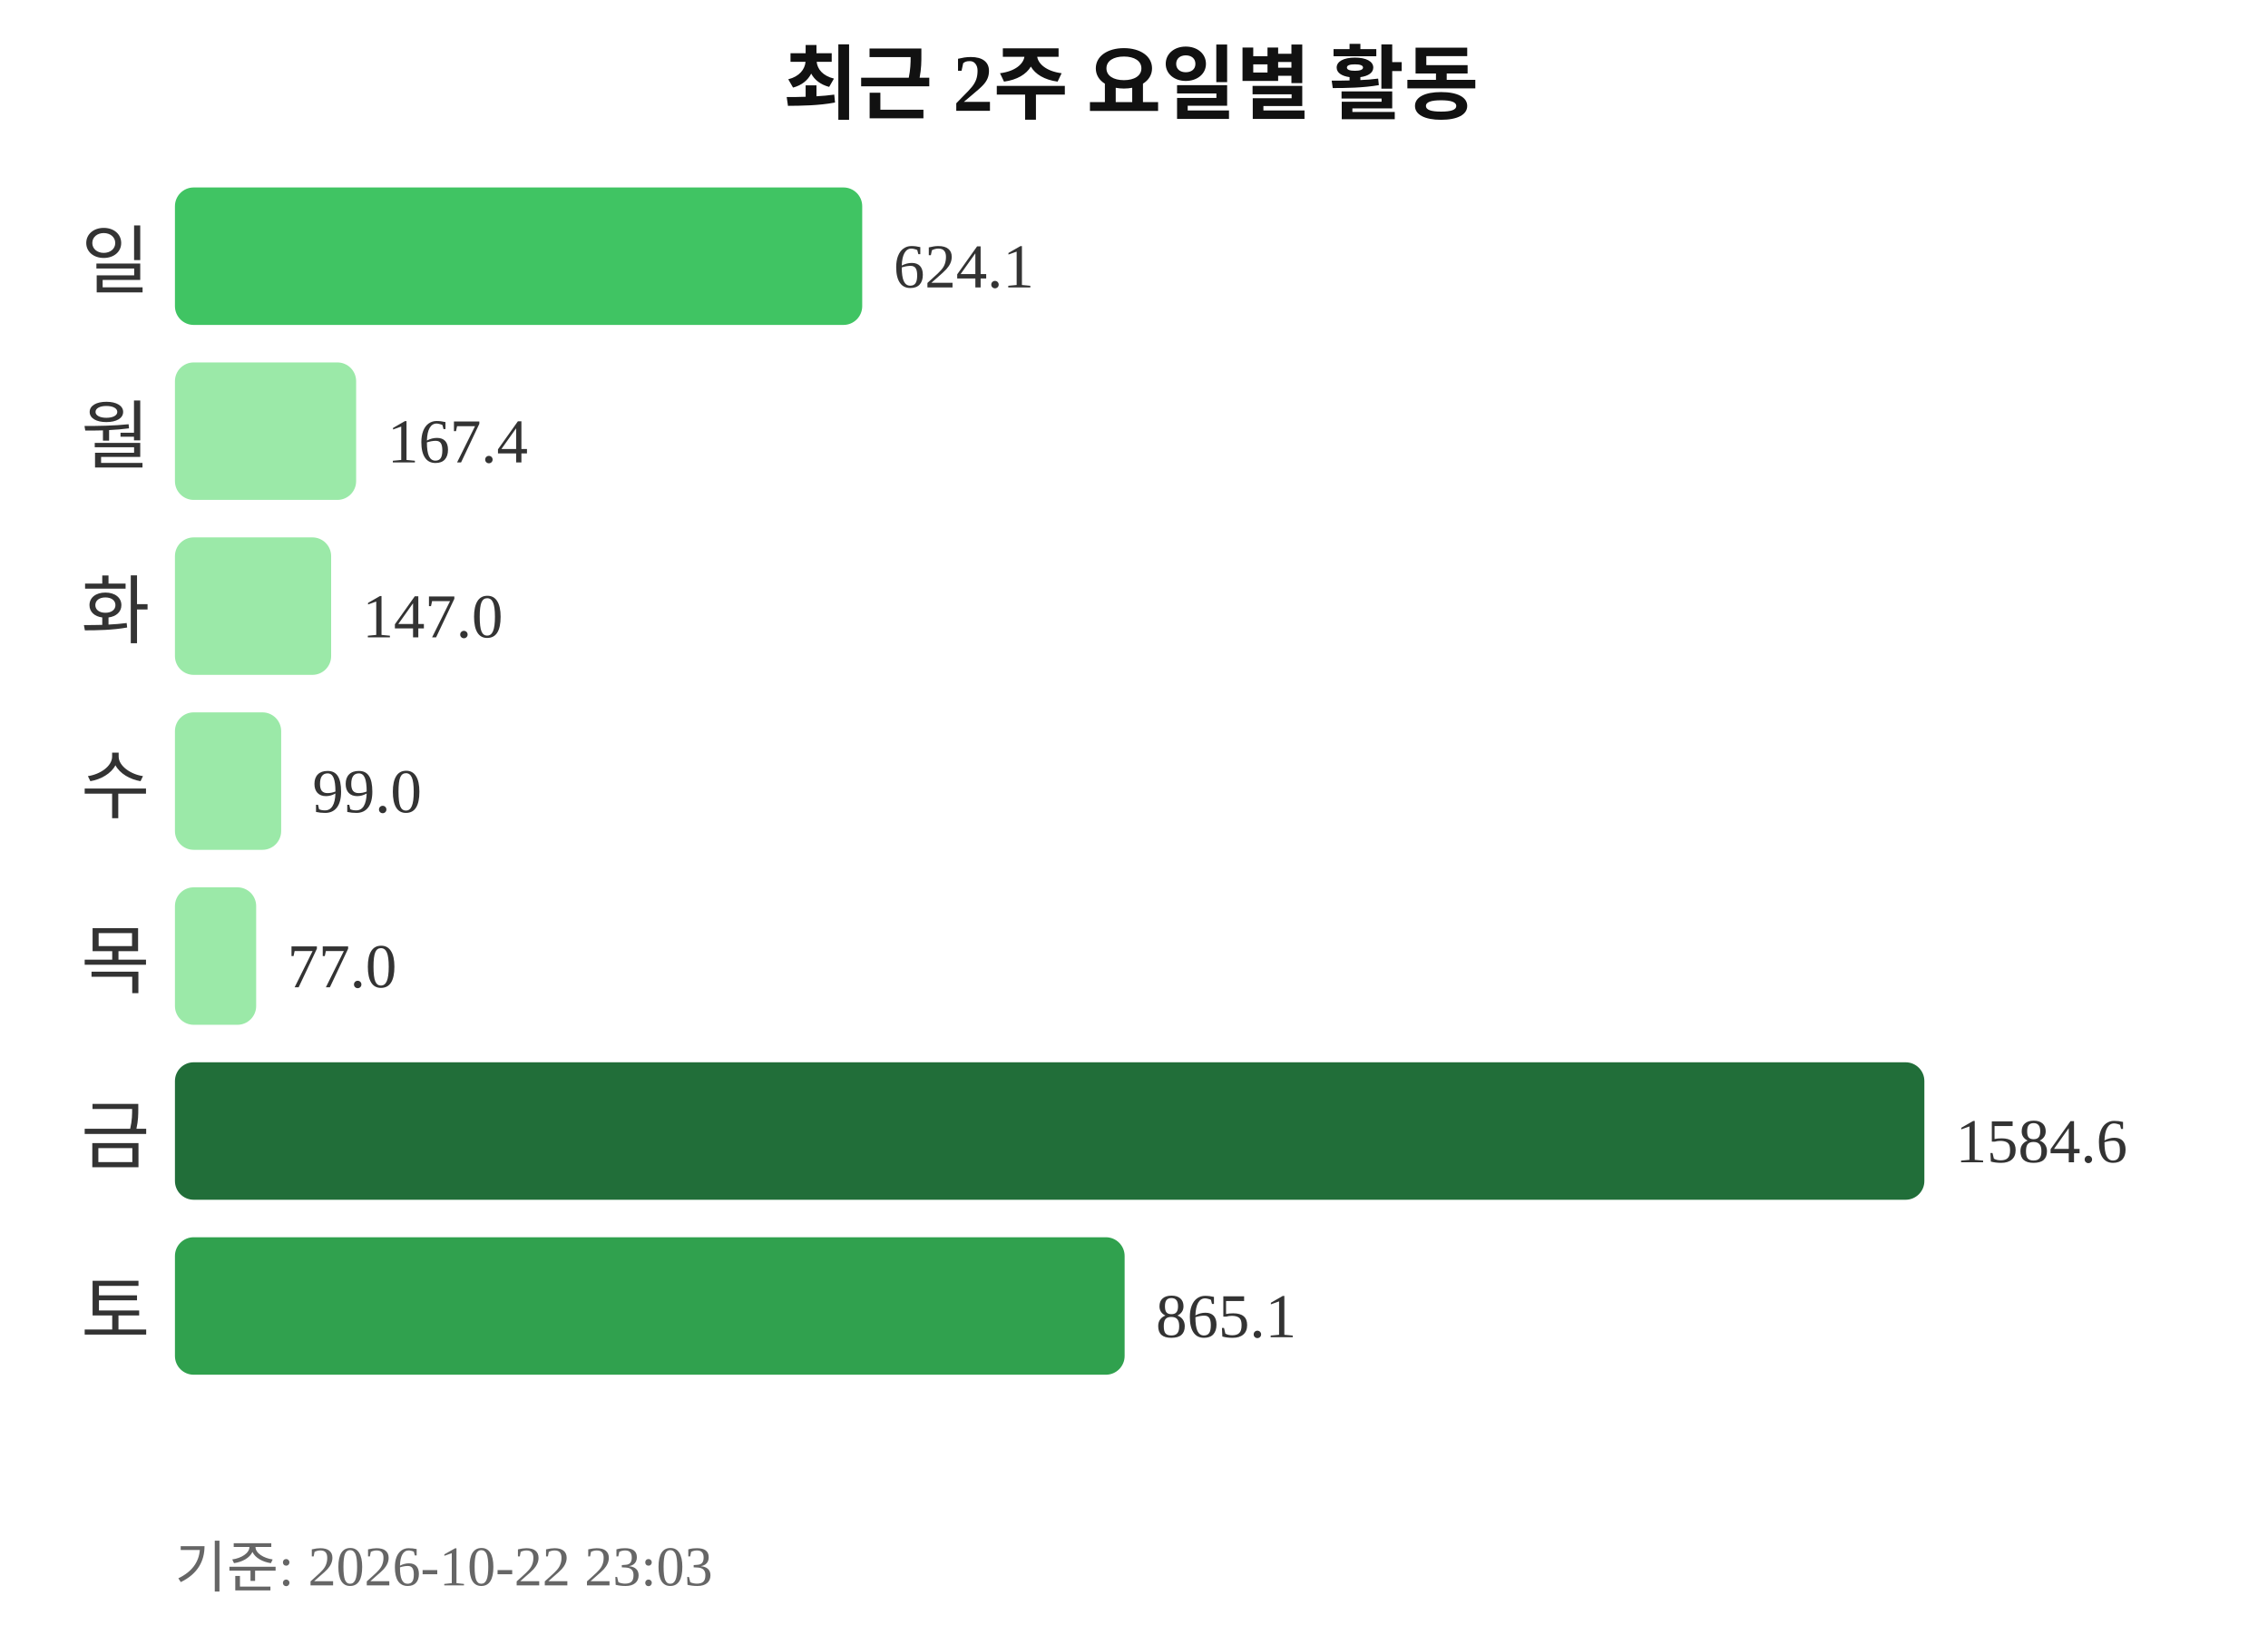
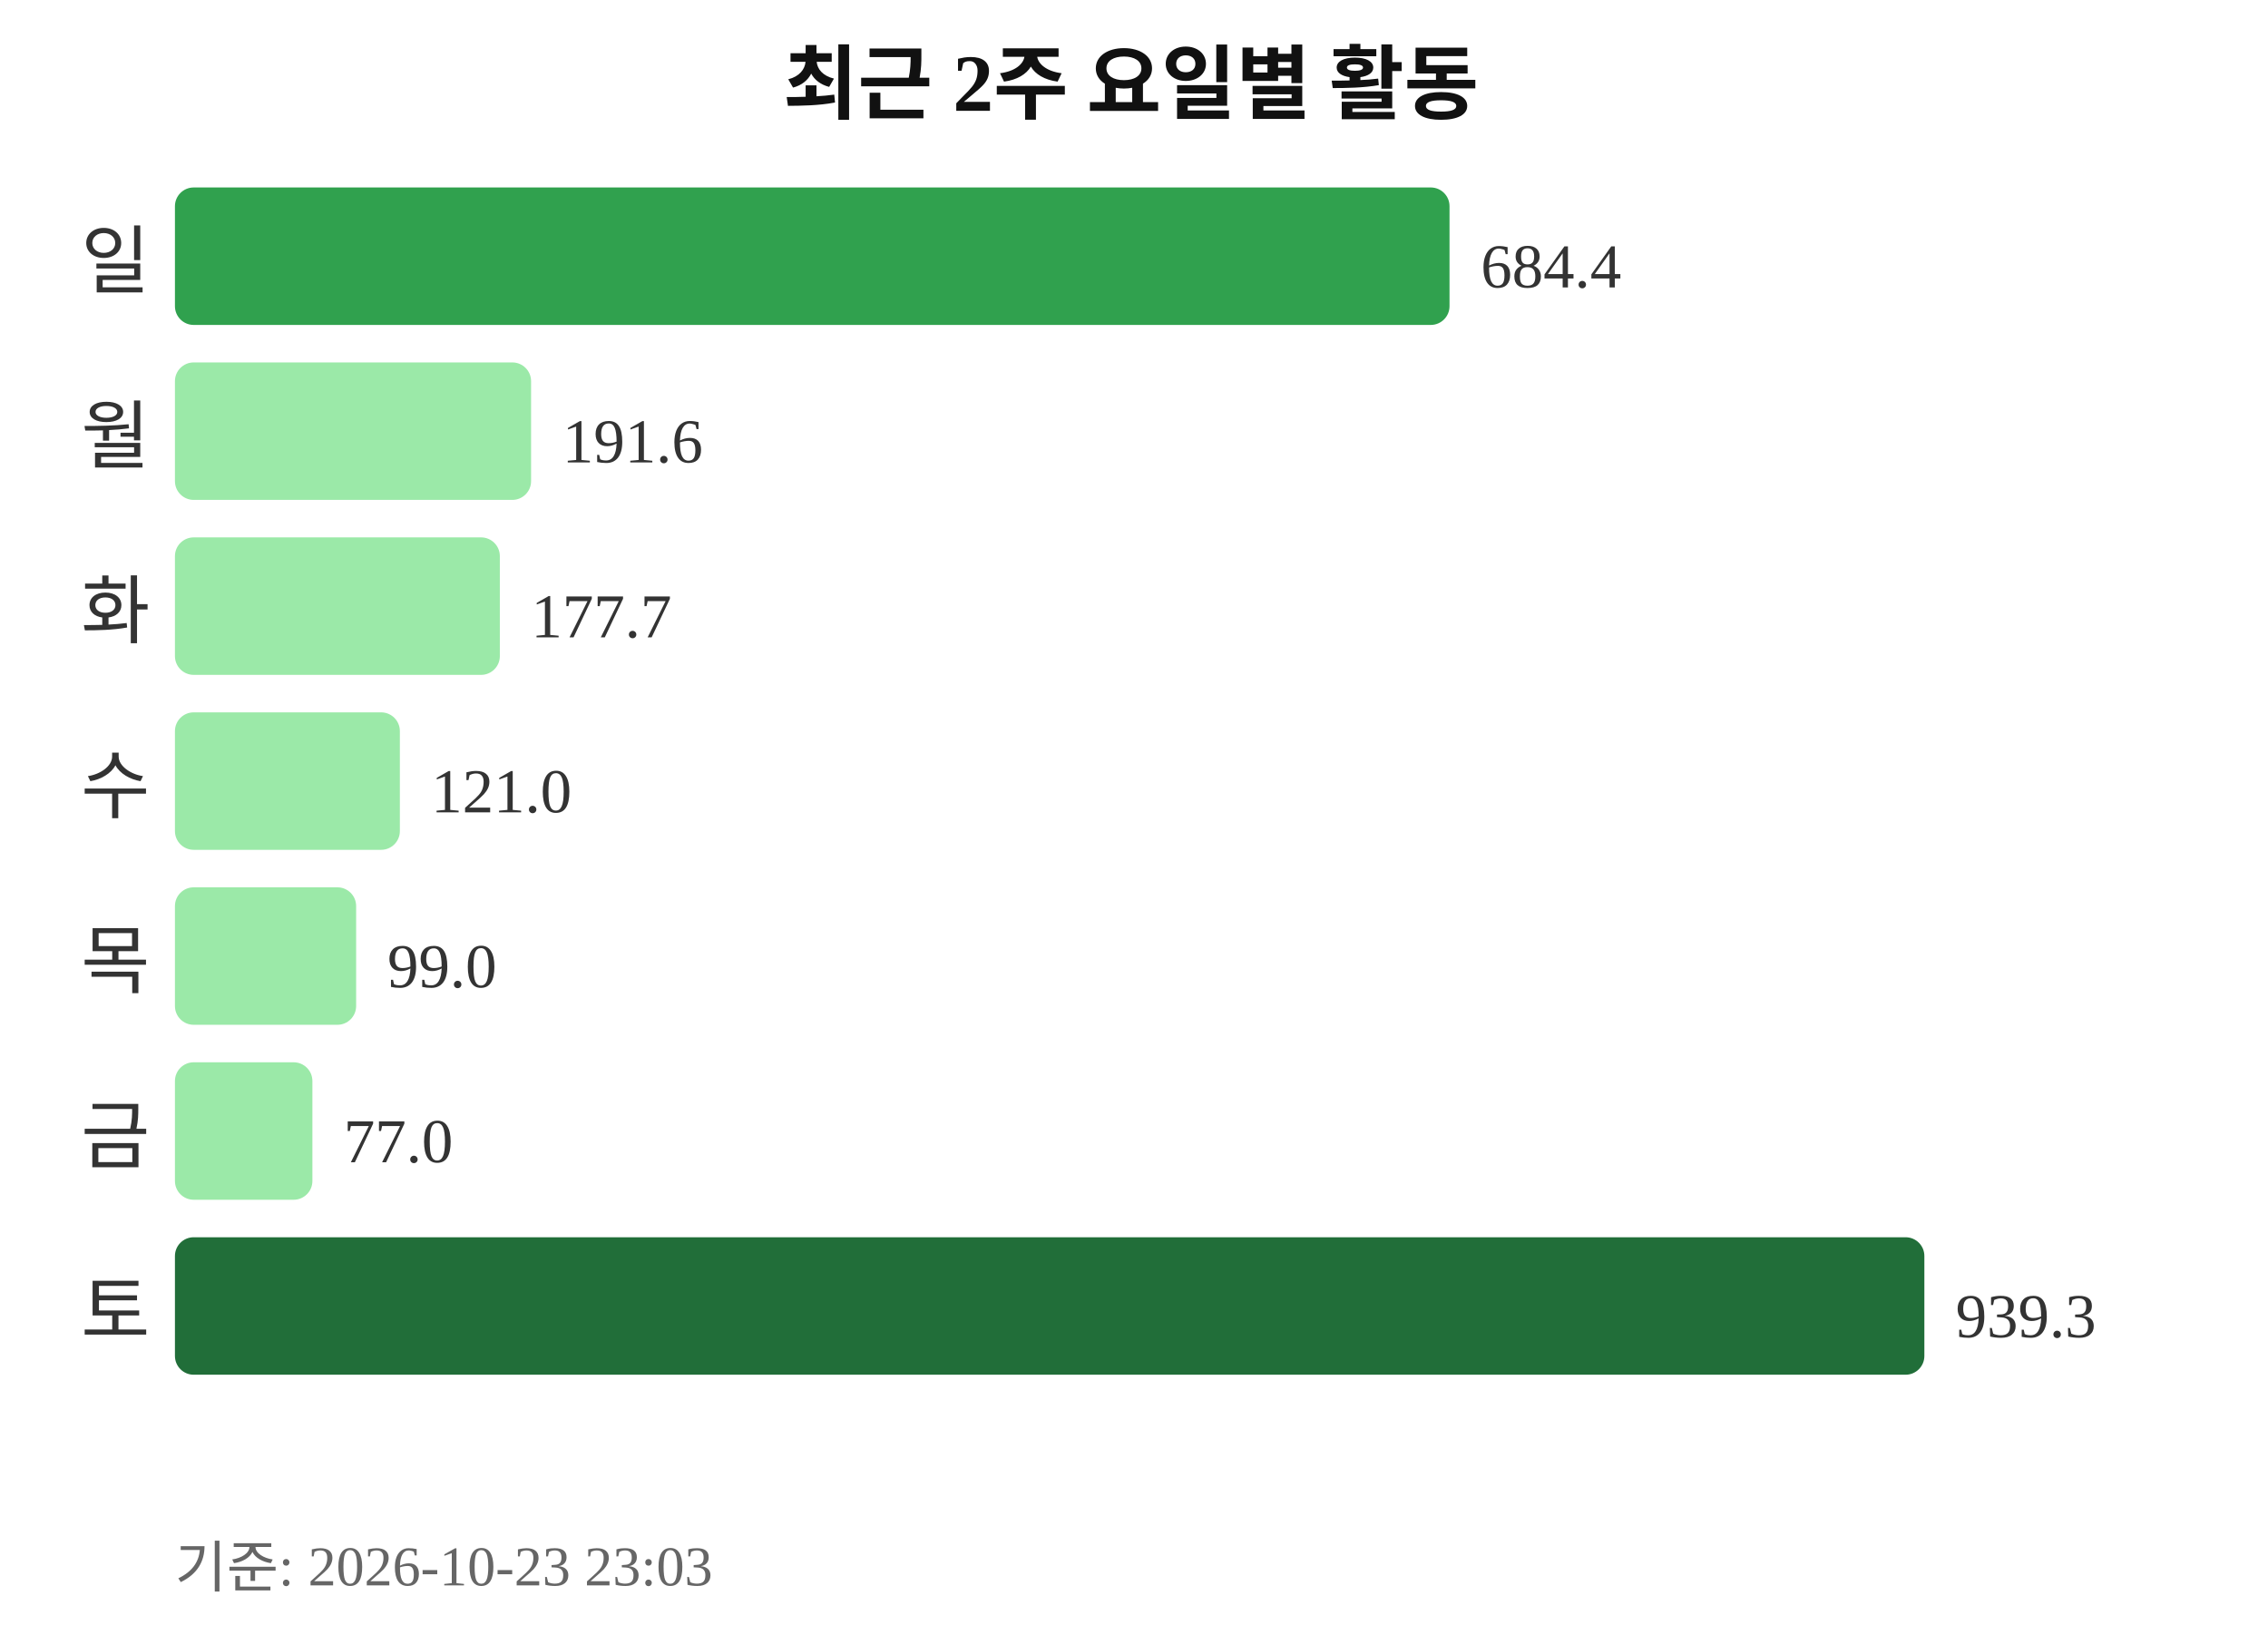
<svg xmlns="http://www.w3.org/2000/svg" width="363" height="260">
  <text x="181" y="18" text-anchor="middle" font-size="13" font-weight="bold" fill="#111111">최근 2주 요일별 활동</text>
  <text x="24" y="46" text-anchor="end" font-size="12" fill="#333333">일</text>
-   <rect x="28" y="30" width="110" height="22" rx="3" fill="#40c463" />
-   <text x="143" y="46" font-size="10" fill="#333333">624.1</text>
+   <rect x="28" y="30" width="204" height="22" rx="3" fill="#30a14e" />
+   <text x="237" y="46" font-size="10" fill="#333333">684.4</text>
  <text x="24" y="74" text-anchor="end" font-size="12" fill="#333333">월</text>
-   <rect x="28" y="58" width="29" height="22" rx="3" fill="#9be9a8" />
-   <text x="62" y="74" font-size="10" fill="#333333">167.4</text>
+   <rect x="28" y="58" width="57" height="22" rx="3" fill="#9be9a8" />
+   <text x="90" y="74" font-size="10" fill="#333333">191.6</text>
  <text x="24" y="102" text-anchor="end" font-size="12" fill="#333333">화</text>
-   <rect x="28" y="86" width="25" height="22" rx="3" fill="#9be9a8" />
-   <text x="58" y="102" font-size="10" fill="#333333">147.0</text>
+   <rect x="28" y="86" width="52" height="22" rx="3" fill="#9be9a8" />
+   <text x="85" y="102" font-size="10" fill="#333333">177.7</text>
  <text x="24" y="130" text-anchor="end" font-size="12" fill="#333333">수</text>
-   <rect x="28" y="114" width="17" height="22" rx="3" fill="#9be9a8" />
-   <text x="50" y="130" font-size="10" fill="#333333">99.0</text>
+   <rect x="28" y="114" width="36" height="22" rx="3" fill="#9be9a8" />
+   <text x="69" y="130" font-size="10" fill="#333333">121.0</text>
  <text x="24" y="158" text-anchor="end" font-size="12" fill="#333333">목</text>
-   <rect x="28" y="142" width="13" height="22" rx="3" fill="#9be9a8" />
-   <text x="46" y="158" font-size="10" fill="#333333">77.0</text>
+   <rect x="28" y="142" width="29" height="22" rx="3" fill="#9be9a8" />
+   <text x="62" y="158" font-size="10" fill="#333333">99.0</text>
  <text x="24" y="186" text-anchor="end" font-size="12" fill="#333333">금</text>
-   <rect x="28" y="170" width="280" height="22" rx="3" fill="#216e39" />
-   <text x="313" y="186" font-size="10" fill="#333333">1584.6</text>
+   <rect x="28" y="170" width="22" height="22" rx="3" fill="#9be9a8" />
+   <text x="55" y="186" font-size="10" fill="#333333">77.0</text>
  <text x="24" y="214" text-anchor="end" font-size="12" fill="#333333">토</text>
-   <rect x="28" y="198" width="152" height="22" rx="3" fill="#30a14e" />
-   <text x="185" y="214" font-size="10" fill="#333333">865.1</text>
-   <text x="28" y="254" font-size="9" fill="#666666">기준: 2026-10-22 23:03</text>
+   <rect x="28" y="198" width="280" height="22" rx="3" fill="#216e39" />
+   <text x="313" y="214" font-size="10" fill="#333333">939.3</text>
+   <text x="28" y="254" font-size="9" fill="#666666">기준: 2026-10-23 23:03</text>
</svg>
